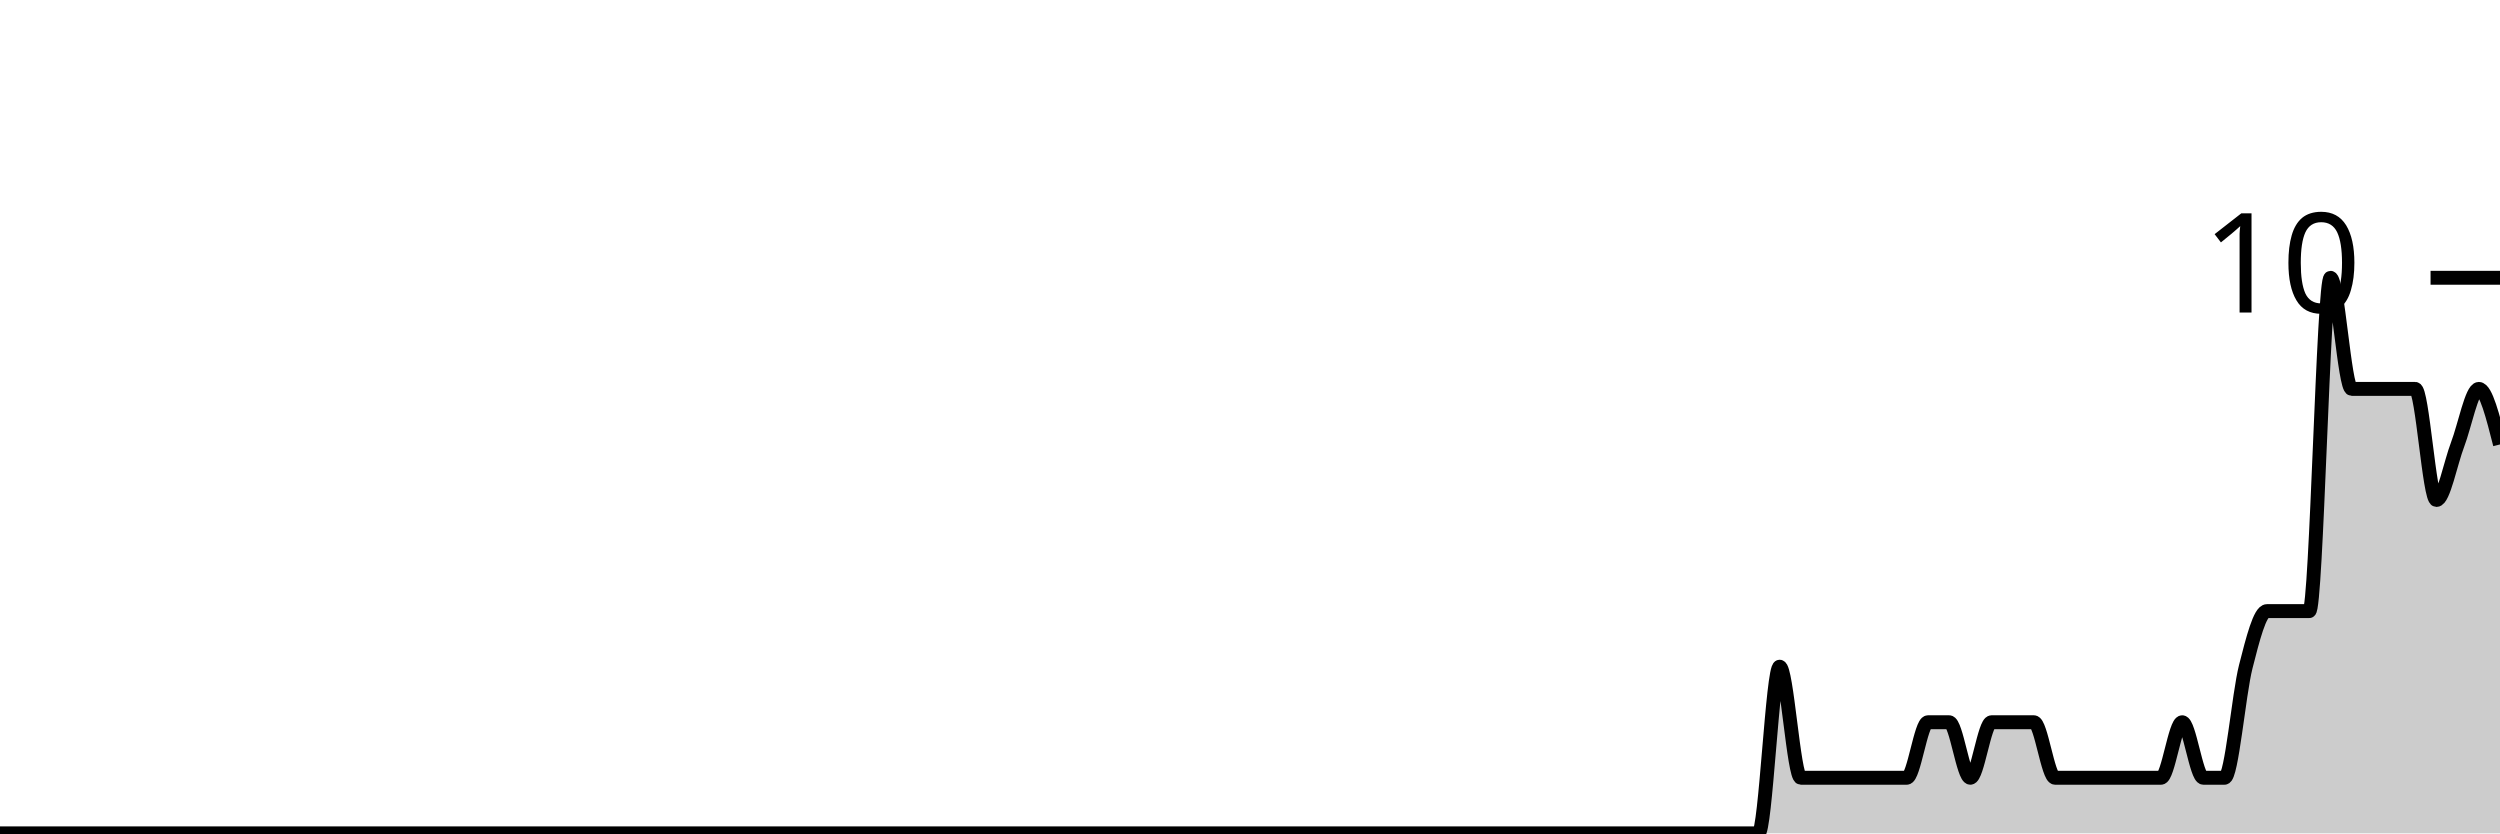
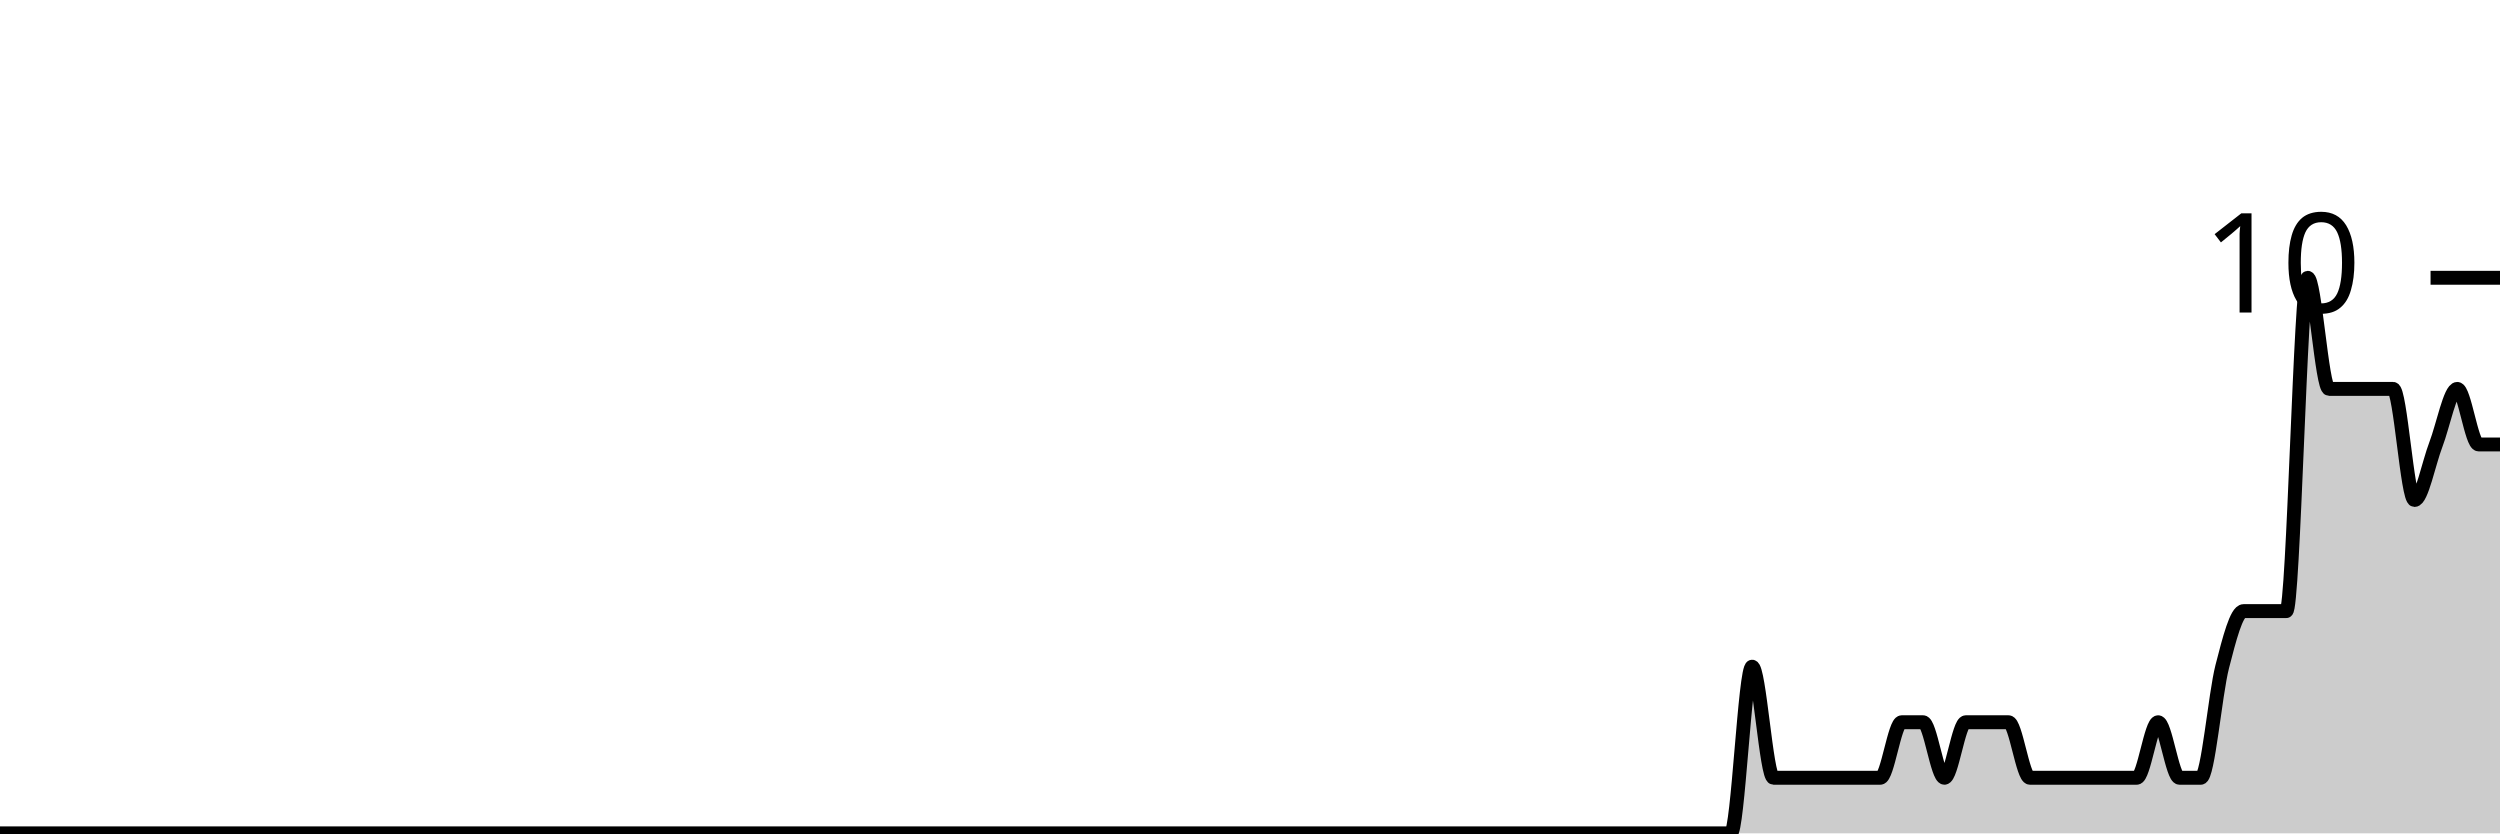
<svg xmlns="http://www.w3.org/2000/svg" viewBox="0 0 180 60">
  <g transform="translate(0,20)">
-     <path class="area" fill="rgba(0, 0, 0, 0.2)" d="M0,40C1.017,40,2.034,40,3.051,40C8.644,40,14.237,40,19.831,40C20.339,40,20.847,40,21.356,40C23.898,40,26.441,40,28.983,40C29.492,40,30,40,30.508,40C31.525,40,32.542,40,33.559,40C37.119,40,40.678,40,44.237,40C48.814,40,53.39,40,57.966,40C58.983,40,60,40,61.017,40C67.627,40,74.237,40,80.847,40C83.898,40,86.949,40,90,40C90.508,40,91.017,40,91.525,40C92.034,40,92.542,40,93.051,40C95.593,40,98.136,40,100.678,40C101.695,40,102.712,40,103.729,40C104.237,40,104.746,40,105.254,40C105.763,40,106.271,40,106.78,40C107.797,40,108.814,40,109.831,40C110.339,40,110.847,40,111.356,40C111.864,40,112.373,40,112.881,40C113.39,40,113.898,40,114.407,40C116.441,40,118.475,40,120.508,40C121.525,40,122.542,40,123.559,40C124.068,40,124.576,40,125.085,40C125.593,40,126.102,40,126.61,40C127.119,40,127.627,28,128.136,28C128.644,28,129.153,36,129.661,36C130.169,36,130.678,36,131.186,36C132.203,36,133.22,36,134.237,36C134.746,36,135.254,36,135.763,36C136.271,36,136.78,36,137.288,36C137.797,36,138.305,32,138.814,32C139.322,32,139.831,32,140.339,32C140.847,32,141.356,36,141.864,36C142.373,36,142.881,32,143.39,32C143.898,32,144.407,32,144.915,32C145.424,32,145.932,32,146.441,32C146.949,32,147.458,36,147.966,36C148.475,36,148.983,36,149.492,36C150,36,150.508,36,151.017,36C151.525,36,152.034,36,152.542,36C153.051,36,153.559,36,154.068,36C154.576,36,155.085,36,155.593,36C156.102,36,156.61,32,157.119,32C157.627,32,158.136,36,158.644,36C159.153,36,159.661,36,160.169,36C160.678,36,161.186,30,161.695,28C162.203,26,162.712,24,163.22,24C163.729,24,164.237,24,164.746,24C165.254,24,165.763,24,166.271,24C166.78,24,167.288,0,167.797,0C168.305,0,168.814,8,169.322,8C169.831,8,170.339,8,170.847,8C171.356,8,171.864,8,172.373,8C172.881,8,173.39,8,173.898,8C174.407,8,174.915,16,175.424,16C175.932,16,176.441,13.333,176.949,12C177.458,10.667,177.966,8,178.475,8C178.983,8,179.492,10,180,12L180,40C179.492,40,178.983,40,178.475,40C177.966,40,177.458,40,176.949,40C176.441,40,175.932,40,175.424,40C174.915,40,174.407,40,173.898,40C173.39,40,172.881,40,172.373,40C171.864,40,171.356,40,170.847,40C170.339,40,169.831,40,169.322,40C168.814,40,168.305,40,167.797,40C167.288,40,166.78,40,166.271,40C165.763,40,165.254,40,164.746,40C164.237,40,163.729,40,163.22,40C162.712,40,162.203,40,161.695,40C161.186,40,160.678,40,160.169,40C159.661,40,159.153,40,158.644,40C158.136,40,157.627,40,157.119,40C156.61,40,156.102,40,155.593,40C155.085,40,154.576,40,154.068,40C153.559,40,153.051,40,152.542,40C152.034,40,151.525,40,151.017,40C150.508,40,150,40,149.492,40C148.983,40,148.475,40,147.966,40C147.458,40,146.949,40,146.441,40C145.932,40,145.424,40,144.915,40C144.407,40,143.898,40,143.39,40C142.881,40,142.373,40,141.864,40C141.356,40,140.847,40,140.339,40C139.831,40,139.322,40,138.814,40C138.305,40,137.797,40,137.288,40C136.78,40,136.271,40,135.763,40C135.254,40,134.746,40,134.237,40C133.22,40,132.203,40,131.186,40C130.678,40,130.169,40,129.661,40C129.153,40,128.644,40,128.136,40C127.627,40,127.119,40,126.61,40C126.102,40,125.593,40,125.085,40C124.576,40,124.068,40,123.559,40C122.542,40,121.525,40,120.508,40C118.475,40,116.441,40,114.407,40C113.898,40,113.39,40,112.881,40C112.373,40,111.864,40,111.356,40C110.847,40,110.339,40,109.831,40C108.814,40,107.797,40,106.78,40C106.271,40,105.763,40,105.254,40C104.746,40,104.237,40,103.729,40C102.712,40,101.695,40,100.678,40C98.136,40,95.593,40,93.051,40C92.542,40,92.034,40,91.525,40C91.017,40,90.508,40,90,40C86.949,40,83.898,40,80.847,40C74.237,40,67.627,40,61.017,40C60,40,58.983,40,57.966,40C53.39,40,48.814,40,44.237,40C40.678,40,37.119,40,33.559,40C32.542,40,31.525,40,30.508,40C30,40,29.492,40,28.983,40C26.441,40,23.898,40,21.356,40C20.847,40,20.339,40,19.831,40C14.237,40,8.644,40,3.051,40C2.034,40,1.017,40,0,40Z" />
-     <path class="line" stroke="black" fill="none" d="M0,40C1.017,40,2.034,40,3.051,40C8.644,40,14.237,40,19.831,40C20.339,40,20.847,40,21.356,40C23.898,40,26.441,40,28.983,40C29.492,40,30,40,30.508,40C31.525,40,32.542,40,33.559,40C37.119,40,40.678,40,44.237,40C48.814,40,53.39,40,57.966,40C58.983,40,60,40,61.017,40C67.627,40,74.237,40,80.847,40C83.898,40,86.949,40,90,40C90.508,40,91.017,40,91.525,40C92.034,40,92.542,40,93.051,40C95.593,40,98.136,40,100.678,40C101.695,40,102.712,40,103.729,40C104.237,40,104.746,40,105.254,40C105.763,40,106.271,40,106.78,40C107.797,40,108.814,40,109.831,40C110.339,40,110.847,40,111.356,40C111.864,40,112.373,40,112.881,40C113.39,40,113.898,40,114.407,40C116.441,40,118.475,40,120.508,40C121.525,40,122.542,40,123.559,40C124.068,40,124.576,40,125.085,40C125.593,40,126.102,40,126.61,40C127.119,40,127.627,28,128.136,28C128.644,28,129.153,36,129.661,36C130.169,36,130.678,36,131.186,36C132.203,36,133.22,36,134.237,36C134.746,36,135.254,36,135.763,36C136.271,36,136.78,36,137.288,36C137.797,36,138.305,32,138.814,32C139.322,32,139.831,32,140.339,32C140.847,32,141.356,36,141.864,36C142.373,36,142.881,32,143.39,32C143.898,32,144.407,32,144.915,32C145.424,32,145.932,32,146.441,32C146.949,32,147.458,36,147.966,36C148.475,36,148.983,36,149.492,36C150,36,150.508,36,151.017,36C151.525,36,152.034,36,152.542,36C153.051,36,153.559,36,154.068,36C154.576,36,155.085,36,155.593,36C156.102,36,156.61,32,157.119,32C157.627,32,158.136,36,158.644,36C159.153,36,159.661,36,160.169,36C160.678,36,161.186,30,161.695,28C162.203,26,162.712,24,163.22,24C163.729,24,164.237,24,164.746,24C165.254,24,165.763,24,166.271,24C166.78,24,167.288,0,167.797,0C168.305,0,168.814,8,169.322,8C169.831,8,170.339,8,170.847,8C171.356,8,171.864,8,172.373,8C172.881,8,173.39,8,173.898,8C174.407,8,174.915,16,175.424,16C175.932,16,176.441,13.333,176.949,12C177.458,10.667,177.966,8,178.475,8C178.983,8,179.492,10,180,12" />
+     <path class="area" fill="rgba(0, 0, 0, 0.2)" d="M0,40C5.641,40,11.282,40,16.923,40C17.436,40,17.949,40,18.462,40C21.026,40,23.59,40,26.154,40C26.667,40,27.179,40,27.692,40C28.718,40,29.744,40,30.769,40C34.359,40,37.949,40,41.538,40C46.154,40,50.769,40,55.385,40C56.41,40,57.436,40,58.462,40C65.128,40,71.795,40,78.462,40C81.538,40,84.615,40,87.692,40C88.205,40,88.718,40,89.231,40C89.744,40,90.256,40,90.769,40C93.333,40,95.897,40,98.462,40C99.487,40,100.513,40,101.538,40C102.051,40,102.564,40,103.077,40C103.59,40,104.103,40,104.615,40C105.641,40,106.667,40,107.692,40C108.205,40,108.718,40,109.231,40C109.744,40,110.256,40,110.769,40C111.282,40,111.795,40,112.308,40C114.359,40,116.41,40,118.462,40C119.487,40,120.513,40,121.538,40C122.051,40,122.564,40,123.077,40C123.59,40,124.103,40,124.615,40C125.128,40,125.641,28,126.154,28C126.667,28,127.179,36,127.692,36C128.205,36,128.718,36,129.231,36C130.256,36,131.282,36,132.308,36C132.821,36,133.333,36,133.846,36C134.359,36,134.872,36,135.385,36C135.897,36,136.41,32,136.923,32C137.436,32,137.949,32,138.462,32C138.974,32,139.487,36,140,36C140.513,36,141.026,32,141.538,32C142.051,32,142.564,32,143.077,32C143.59,32,144.103,32,144.615,32C145.128,32,145.641,36,146.154,36C146.667,36,147.179,36,147.692,36C148.205,36,148.718,36,149.231,36C149.744,36,150.256,36,150.769,36C151.282,36,151.795,36,152.308,36C152.821,36,153.333,36,153.846,36C154.359,36,154.872,32,155.385,32C155.897,32,156.41,36,156.923,36C157.436,36,157.949,36,158.462,36C158.974,36,159.487,30,160,28C160.513,26,161.026,24,161.538,24C162.051,24,162.564,24,163.077,24C163.59,24,164.103,24,164.615,24C165.128,24,165.641,0,166.154,0C166.667,0,167.179,8,167.692,8C168.205,8,168.718,8,169.231,8C169.744,8,170.256,8,170.769,8C171.282,8,171.795,8,172.308,8C172.821,8,173.333,16,173.846,16C174.359,16,174.872,13.333,175.385,12C175.897,10.667,176.41,8,176.923,8C177.436,8,177.949,12,178.462,12C178.974,12,179.487,12,180,12L180,40C179.487,40,178.974,40,178.462,40C177.949,40,177.436,40,176.923,40C176.41,40,175.897,40,175.385,40C174.872,40,174.359,40,173.846,40C173.333,40,172.821,40,172.308,40C171.795,40,171.282,40,170.769,40C170.256,40,169.744,40,169.231,40C168.718,40,168.205,40,167.692,40C167.179,40,166.667,40,166.154,40C165.641,40,165.128,40,164.615,40C164.103,40,163.59,40,163.077,40C162.564,40,162.051,40,161.538,40C161.026,40,160.513,40,160,40C159.487,40,158.974,40,158.462,40C157.949,40,157.436,40,156.923,40C156.41,40,155.897,40,155.385,40C154.872,40,154.359,40,153.846,40C153.333,40,152.821,40,152.308,40C151.795,40,151.282,40,150.769,40C150.256,40,149.744,40,149.231,40C148.718,40,148.205,40,147.692,40C147.179,40,146.667,40,146.154,40C145.641,40,145.128,40,144.615,40C144.103,40,143.59,40,143.077,40C142.564,40,142.051,40,141.538,40C141.026,40,140.513,40,140,40C139.487,40,138.974,40,138.462,40C137.949,40,137.436,40,136.923,40C136.41,40,135.897,40,135.385,40C134.872,40,134.359,40,133.846,40C133.333,40,132.821,40,132.308,40C131.282,40,130.256,40,129.231,40C128.718,40,128.205,40,127.692,40C127.179,40,126.667,40,126.154,40C125.641,40,125.128,40,124.615,40C124.103,40,123.59,40,123.077,40C122.564,40,122.051,40,121.538,40C120.513,40,119.487,40,118.462,40C116.41,40,114.359,40,112.308,40C111.795,40,111.282,40,110.769,40C110.256,40,109.744,40,109.231,40C108.718,40,108.205,40,107.692,40C106.667,40,105.641,40,104.615,40C104.103,40,103.59,40,103.077,40C102.564,40,102.051,40,101.538,40C100.513,40,99.487,40,98.462,40C95.897,40,93.333,40,90.769,40C90.256,40,89.744,40,89.231,40C88.718,40,88.205,40,87.692,40C84.615,40,81.538,40,78.462,40C71.795,40,65.128,40,58.462,40C57.436,40,56.41,40,55.385,40C50.769,40,46.154,40,41.538,40C37.949,40,34.359,40,30.769,40C29.744,40,28.718,40,27.692,40C27.179,40,26.667,40,26.154,40C23.59,40,21.026,40,18.462,40C17.949,40,17.436,40,16.923,40C11.282,40,5.641,40,0,40Z" />
+     <path class="line" stroke="black" fill="none" d="M0,40C5.641,40,11.282,40,16.923,40C17.436,40,17.949,40,18.462,40C21.026,40,23.59,40,26.154,40C26.667,40,27.179,40,27.692,40C28.718,40,29.744,40,30.769,40C34.359,40,37.949,40,41.538,40C46.154,40,50.769,40,55.385,40C56.41,40,57.436,40,58.462,40C65.128,40,71.795,40,78.462,40C81.538,40,84.615,40,87.692,40C88.205,40,88.718,40,89.231,40C89.744,40,90.256,40,90.769,40C93.333,40,95.897,40,98.462,40C99.487,40,100.513,40,101.538,40C102.051,40,102.564,40,103.077,40C103.59,40,104.103,40,104.615,40C105.641,40,106.667,40,107.692,40C108.205,40,108.718,40,109.231,40C109.744,40,110.256,40,110.769,40C111.282,40,111.795,40,112.308,40C114.359,40,116.41,40,118.462,40C119.487,40,120.513,40,121.538,40C122.051,40,122.564,40,123.077,40C123.59,40,124.103,40,124.615,40C125.128,40,125.641,28,126.154,28C126.667,28,127.179,36,127.692,36C128.205,36,128.718,36,129.231,36C130.256,36,131.282,36,132.308,36C132.821,36,133.333,36,133.846,36C134.359,36,134.872,36,135.385,36C135.897,36,136.41,32,136.923,32C137.436,32,137.949,32,138.462,32C138.974,32,139.487,36,140,36C140.513,36,141.026,32,141.538,32C142.051,32,142.564,32,143.077,32C143.59,32,144.103,32,144.615,32C145.128,32,145.641,36,146.154,36C146.667,36,147.179,36,147.692,36C148.205,36,148.718,36,149.231,36C149.744,36,150.256,36,150.769,36C151.282,36,151.795,36,152.308,36C152.821,36,153.333,36,153.846,36C154.359,36,154.872,32,155.385,32C155.897,32,156.41,36,156.923,36C157.436,36,157.949,36,158.462,36C158.974,36,159.487,30,160,28C160.513,26,161.026,24,161.538,24C162.051,24,162.564,24,163.077,24C163.59,24,164.103,24,164.615,24C165.128,24,165.641,0,166.154,0C166.667,0,167.179,8,167.692,8C168.205,8,168.718,8,169.231,8C169.744,8,170.256,8,170.769,8C171.282,8,171.795,8,172.308,8C172.821,8,173.333,16,173.846,16C174.359,16,174.872,13.333,175.385,12C175.897,10.667,176.41,8,176.923,8C177.436,8,177.949,12,178.462,12C178.974,12,179.487,12,180,12" />
    <path class="axis-ceiling" stroke-width="1" stroke="black" fill="none" d="M175,0L180,0" />
    <text class="axis-ceiling-label" font-family="sans-serif" text-anchor="end" font-size="10px" x="170" y="2.5">10</text>
  </g>
</svg>
